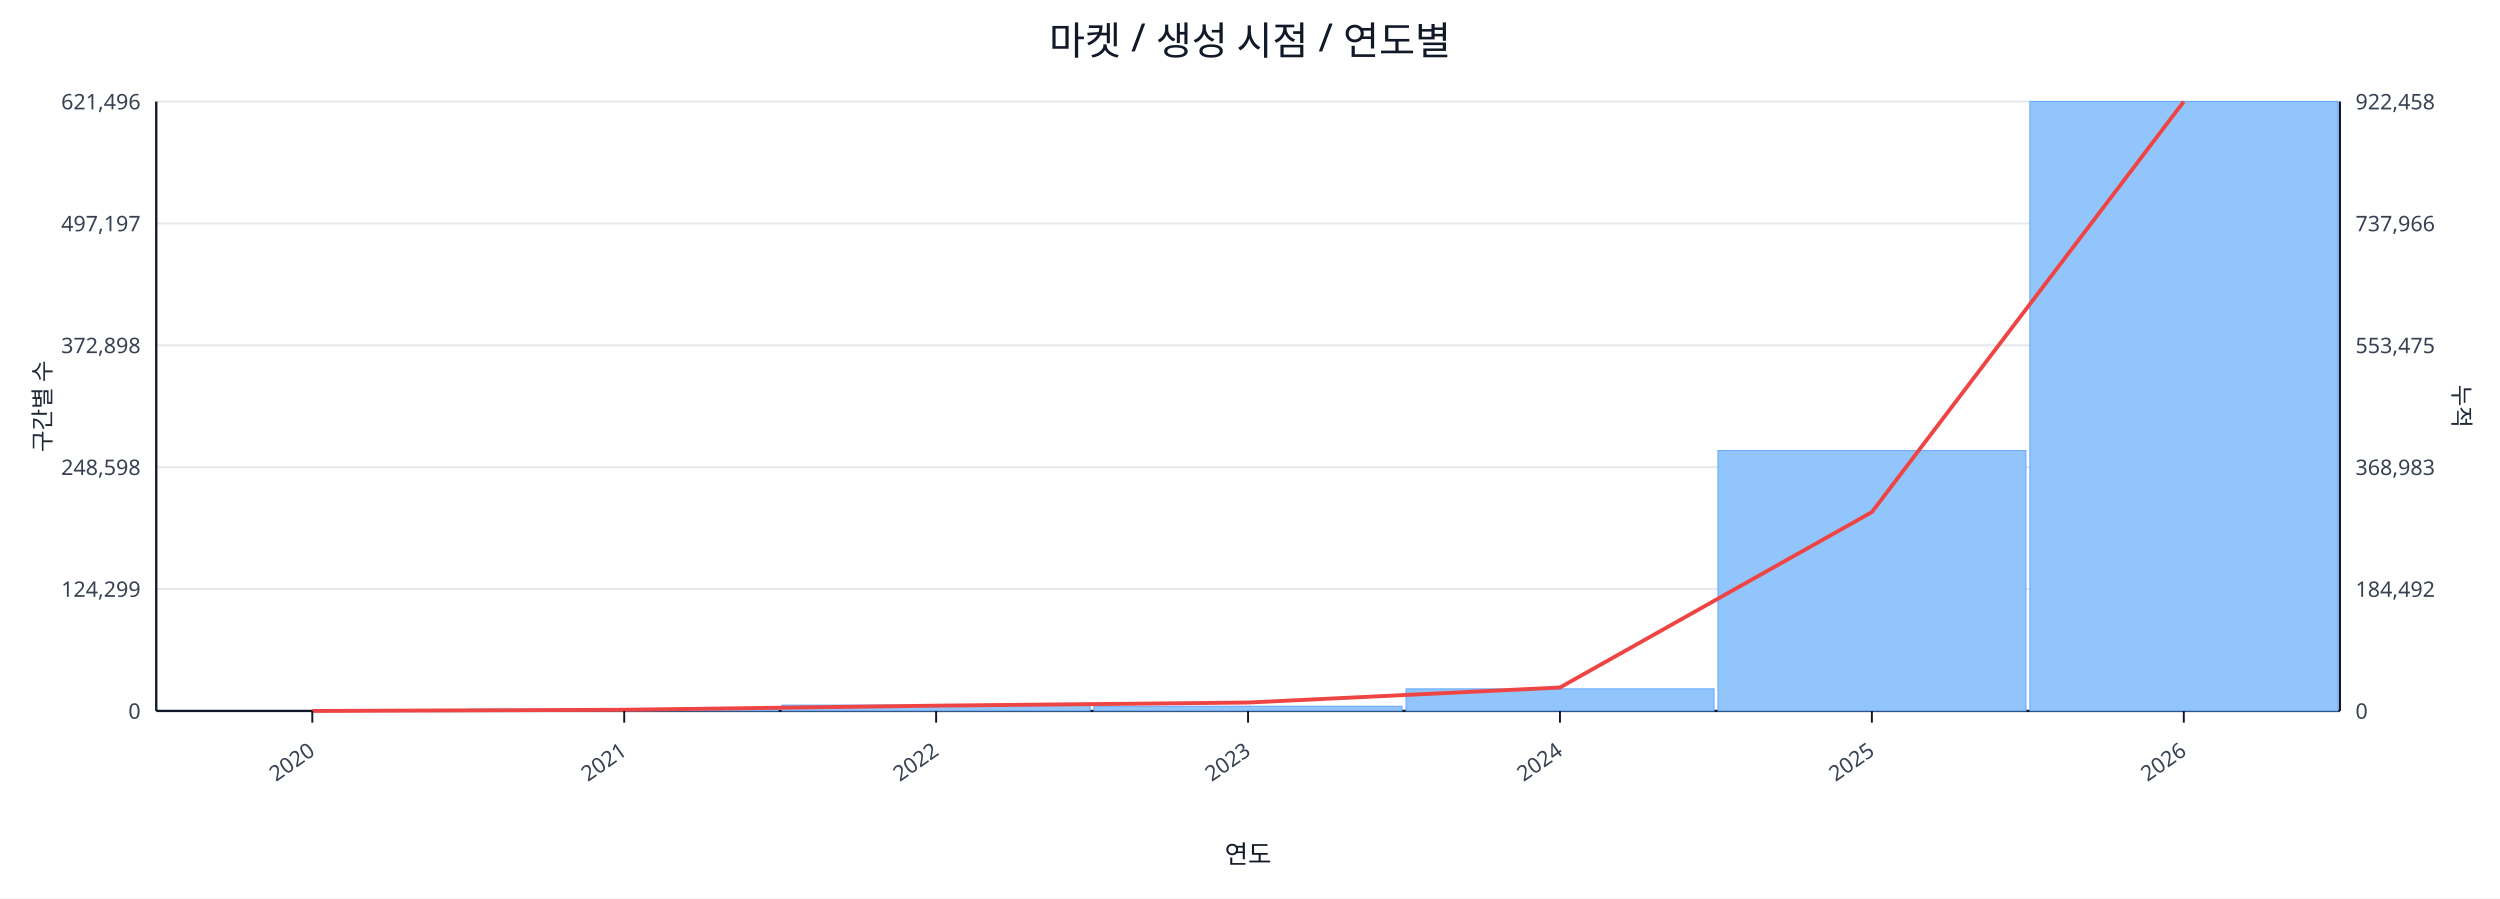
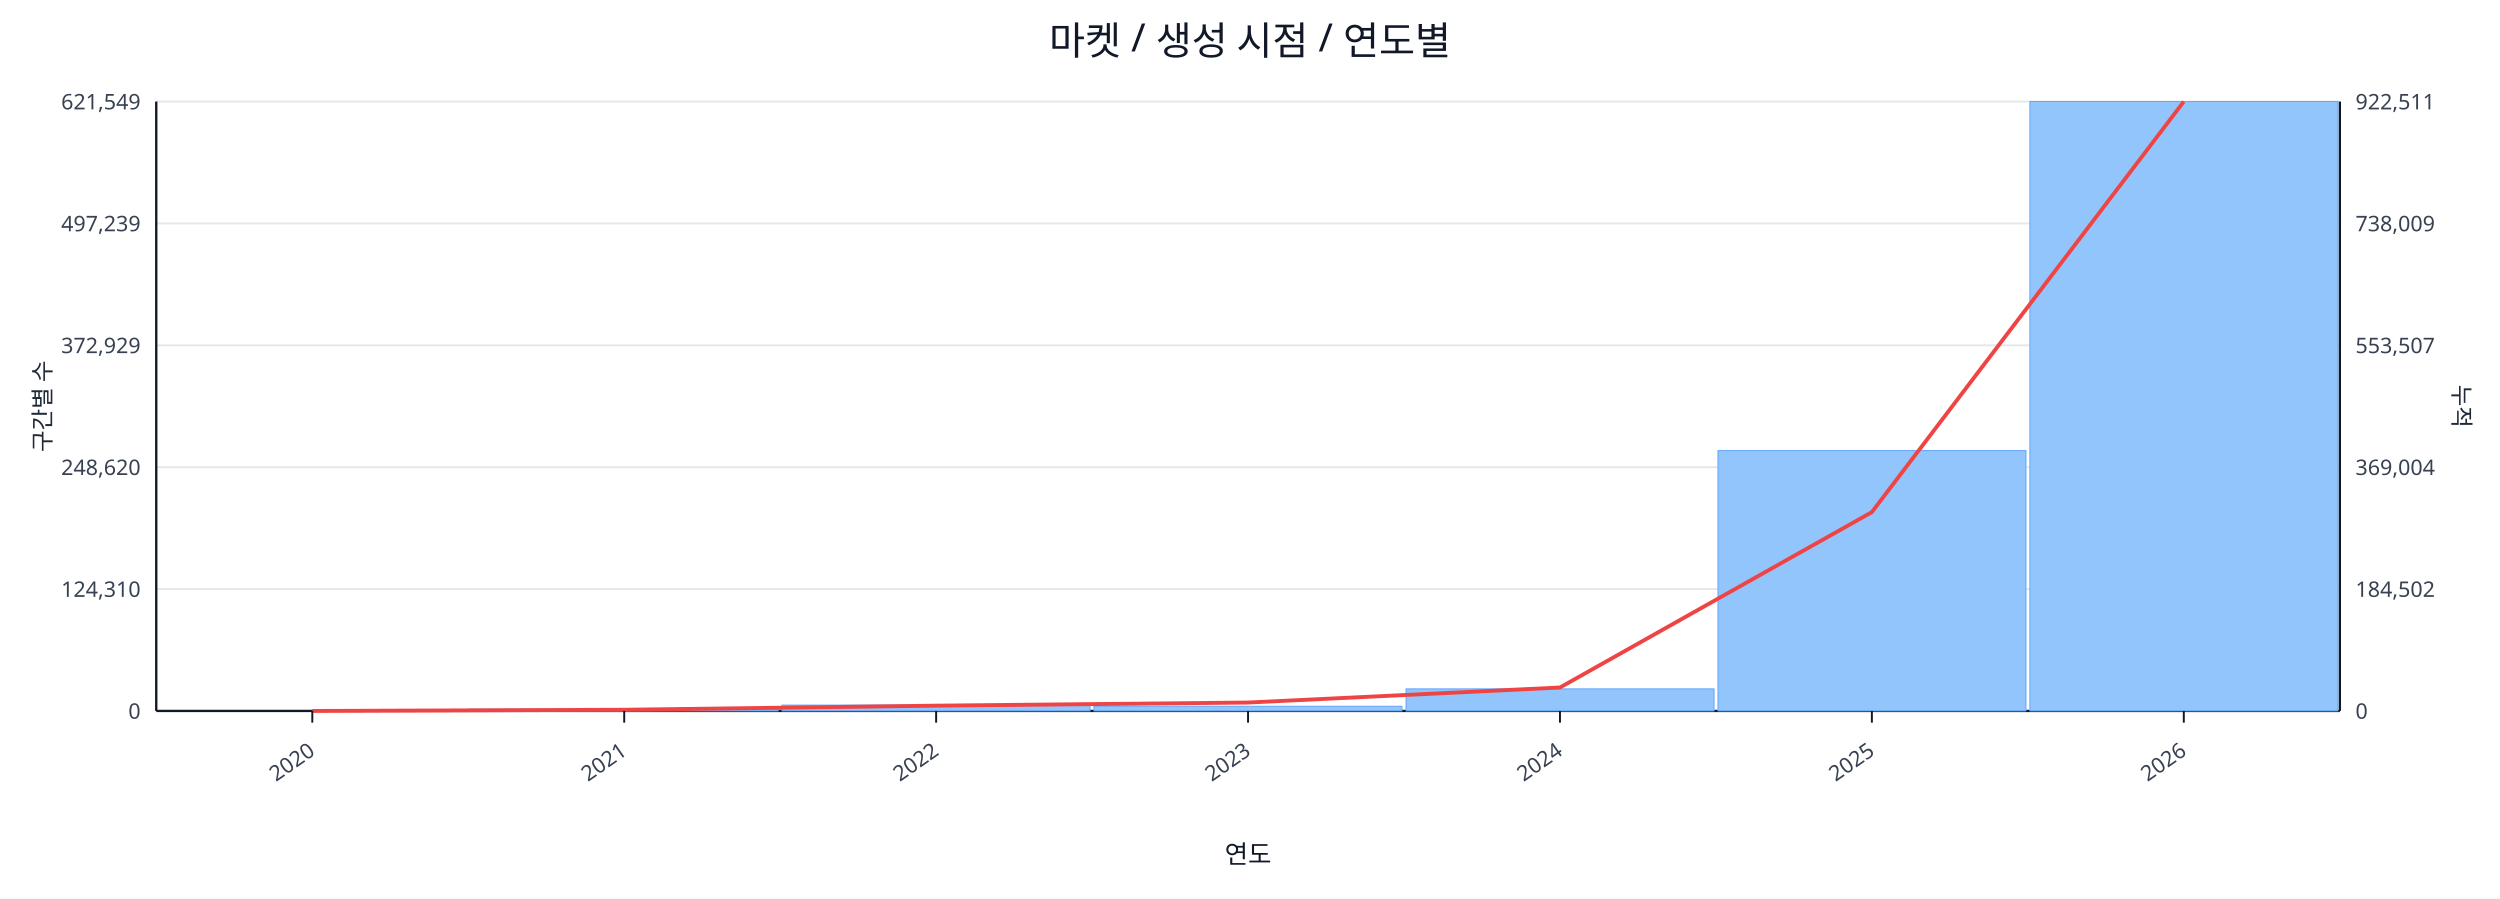
<svg xmlns="http://www.w3.org/2000/svg" width="1280" height="460" viewBox="0 0 1280 460">
  <rect x="0" y="0" width="100%" height="100%" fill="#ffffff" />
  <text x="640.0" y="28" font-size="20" text-anchor="middle" font-family="sans-serif" fill="#111827">마켓 / 생성 시점 / 연도별</text>
  <line x1="80.0" y1="52.0" x2="1198.0" y2="52.0" stroke="#e5e7eb" stroke-width="1" />
-   <text x="72.0" y="56.0" font-size="11" text-anchor="end" font-family="sans-serif" fill="#374151">621,496</text>
-   <text x="1206.0" y="56.0" font-size="11" text-anchor="start" font-family="sans-serif" fill="#374151">922,458</text>
+   <text x="72.0" y="56.0" font-size="11" text-anchor="end" font-family="sans-serif" fill="#374151">621,549</text>
+   <text x="1206.0" y="56.0" font-size="11" text-anchor="start" font-family="sans-serif" fill="#374151">922,511</text>
  <line x1="80.0" y1="114.4" x2="1198.0" y2="114.4" stroke="#e5e7eb" stroke-width="1" />
-   <text x="72.0" y="118.4" font-size="11" text-anchor="end" font-family="sans-serif" fill="#374151">497,197</text>
-   <text x="1206.0" y="118.4" font-size="11" text-anchor="start" font-family="sans-serif" fill="#374151">737,966</text>
+   <text x="72.0" y="118.4" font-size="11" text-anchor="end" font-family="sans-serif" fill="#374151">497,239</text>
+   <text x="1206.0" y="118.4" font-size="11" text-anchor="start" font-family="sans-serif" fill="#374151">738,009</text>
  <line x1="80.0" y1="176.8" x2="1198.0" y2="176.8" stroke="#e5e7eb" stroke-width="1" />
-   <text x="72.0" y="180.8" font-size="11" text-anchor="end" font-family="sans-serif" fill="#374151">372,898</text>
-   <text x="1206.0" y="180.8" font-size="11" text-anchor="start" font-family="sans-serif" fill="#374151">553,475</text>
+   <text x="72.0" y="180.8" font-size="11" text-anchor="end" font-family="sans-serif" fill="#374151">372,929</text>
+   <text x="1206.0" y="180.8" font-size="11" text-anchor="start" font-family="sans-serif" fill="#374151">553,507</text>
  <line x1="80.0" y1="239.2" x2="1198.0" y2="239.2" stroke="#e5e7eb" stroke-width="1" />
-   <text x="72.0" y="243.2" font-size="11" text-anchor="end" font-family="sans-serif" fill="#374151">248,598</text>
-   <text x="1206.0" y="243.2" font-size="11" text-anchor="start" font-family="sans-serif" fill="#374151">368,983</text>
+   <text x="72.0" y="243.2" font-size="11" text-anchor="end" font-family="sans-serif" fill="#374151">248,620</text>
+   <text x="1206.0" y="243.2" font-size="11" text-anchor="start" font-family="sans-serif" fill="#374151">369,004</text>
  <line x1="80.0" y1="301.6" x2="1198.0" y2="301.6" stroke="#e5e7eb" stroke-width="1" />
-   <text x="72.0" y="305.6" font-size="11" text-anchor="end" font-family="sans-serif" fill="#374151">124,299</text>
-   <text x="1206.0" y="305.6" font-size="11" text-anchor="start" font-family="sans-serif" fill="#374151">184,492</text>
+   <text x="72.0" y="305.6" font-size="11" text-anchor="end" font-family="sans-serif" fill="#374151">124,310</text>
+   <text x="1206.0" y="305.6" font-size="11" text-anchor="start" font-family="sans-serif" fill="#374151">184,502</text>
  <line x1="80.0" y1="364.0" x2="1198.0" y2="364.0" stroke="#e5e7eb" stroke-width="1" />
  <text x="72.0" y="368.0" font-size="11" text-anchor="end" font-family="sans-serif" fill="#374151">0</text>
  <text x="1206.0" y="368.0" font-size="11" text-anchor="start" font-family="sans-serif" fill="#374151">0</text>
  <line x1="80.0" y1="364.0" x2="1198.0" y2="364.0" stroke="#111827" stroke-width="1.2" />
  <line x1="80.0" y1="52.0" x2="80.0" y2="364.0" stroke="#111827" stroke-width="1.2" />
  <line x1="1198.0" y1="52.0" x2="1198.0" y2="364.0" stroke="#111827" stroke-width="1.2" />
  <rect x="81.0" y="364.0" width="157.7" height="0.0" fill="#93c5fd" stroke="#60a5fa" stroke-width="0.5" />
  <rect x="240.7" y="363.1" width="157.7" height="0.9" fill="#93c5fd" stroke="#60a5fa" stroke-width="0.5" />
  <rect x="400.4" y="361.0" width="157.7" height="3.0" fill="#93c5fd" stroke="#60a5fa" stroke-width="0.5" />
  <rect x="560.1" y="361.6" width="157.7" height="2.4" fill="#93c5fd" stroke="#60a5fa" stroke-width="0.5" />
  <rect x="719.9" y="352.7" width="157.7" height="11.3" fill="#93c5fd" stroke="#60a5fa" stroke-width="0.5" />
  <rect x="879.6" y="230.7" width="157.7" height="133.3" fill="#93c5fd" stroke="#60a5fa" stroke-width="0.5" />
  <rect x="1039.3" y="52.0" width="157.7" height="312.0" fill="#93c5fd" stroke="#60a5fa" stroke-width="0.5" />
  <polyline fill="none" stroke="#ef4444" stroke-width="2" points="159.9,364.0 319.6,363.4 479.3,361.3 639.0,359.7 798.7,352.0 958.4,262.2 1118.1,52.0" />
  <line x1="159.9" y1="364.0" x2="159.9" y2="370.0" stroke="#111827" stroke-width="1" />
  <text x="161.9" y="386.0" font-size="11" text-anchor="end" transform="rotate(-35 161.9 386.0)" font-family="sans-serif" fill="#374151">2020</text>
  <line x1="319.6" y1="364.0" x2="319.6" y2="370.0" stroke="#111827" stroke-width="1" />
  <text x="321.6" y="386.0" font-size="11" text-anchor="end" transform="rotate(-35 321.6 386.0)" font-family="sans-serif" fill="#374151">2021</text>
  <line x1="479.3" y1="364.0" x2="479.3" y2="370.0" stroke="#111827" stroke-width="1" />
  <text x="481.3" y="386.0" font-size="11" text-anchor="end" transform="rotate(-35 481.3 386.0)" font-family="sans-serif" fill="#374151">2022</text>
  <line x1="639.0" y1="364.0" x2="639.0" y2="370.0" stroke="#111827" stroke-width="1" />
  <text x="641.0" y="386.0" font-size="11" text-anchor="end" transform="rotate(-35 641.0 386.0)" font-family="sans-serif" fill="#374151">2023</text>
  <line x1="798.7" y1="364.0" x2="798.7" y2="370.0" stroke="#111827" stroke-width="1" />
  <text x="800.7" y="386.0" font-size="11" text-anchor="end" transform="rotate(-35 800.7 386.0)" font-family="sans-serif" fill="#374151">2024</text>
  <line x1="958.4" y1="364.0" x2="958.4" y2="370.0" stroke="#111827" stroke-width="1" />
  <text x="960.4" y="386.0" font-size="11" text-anchor="end" transform="rotate(-35 960.4 386.0)" font-family="sans-serif" fill="#374151">2025</text>
  <line x1="1118.1" y1="364.0" x2="1118.1" y2="370.0" stroke="#111827" stroke-width="1" />
  <text x="1120.1" y="386.0" font-size="11" text-anchor="end" transform="rotate(-35 1120.1 386.0)" font-family="sans-serif" fill="#374151">2026</text>
  <text x="26" y="208.0" font-size="12" transform="rotate(-90 26 208.0)" text-anchor="middle" font-family="sans-serif" fill="#1f2937">구간별 수</text>
  <text x="1256.0" y="208.0" font-size="12" transform="rotate(90 1256.0 208.0)" text-anchor="middle" font-family="sans-serif" fill="#1f2937">누적</text>
  <text x="639.0" y="442.0" font-size="13" text-anchor="middle" font-family="sans-serif" fill="#111827">연도</text>
</svg>
